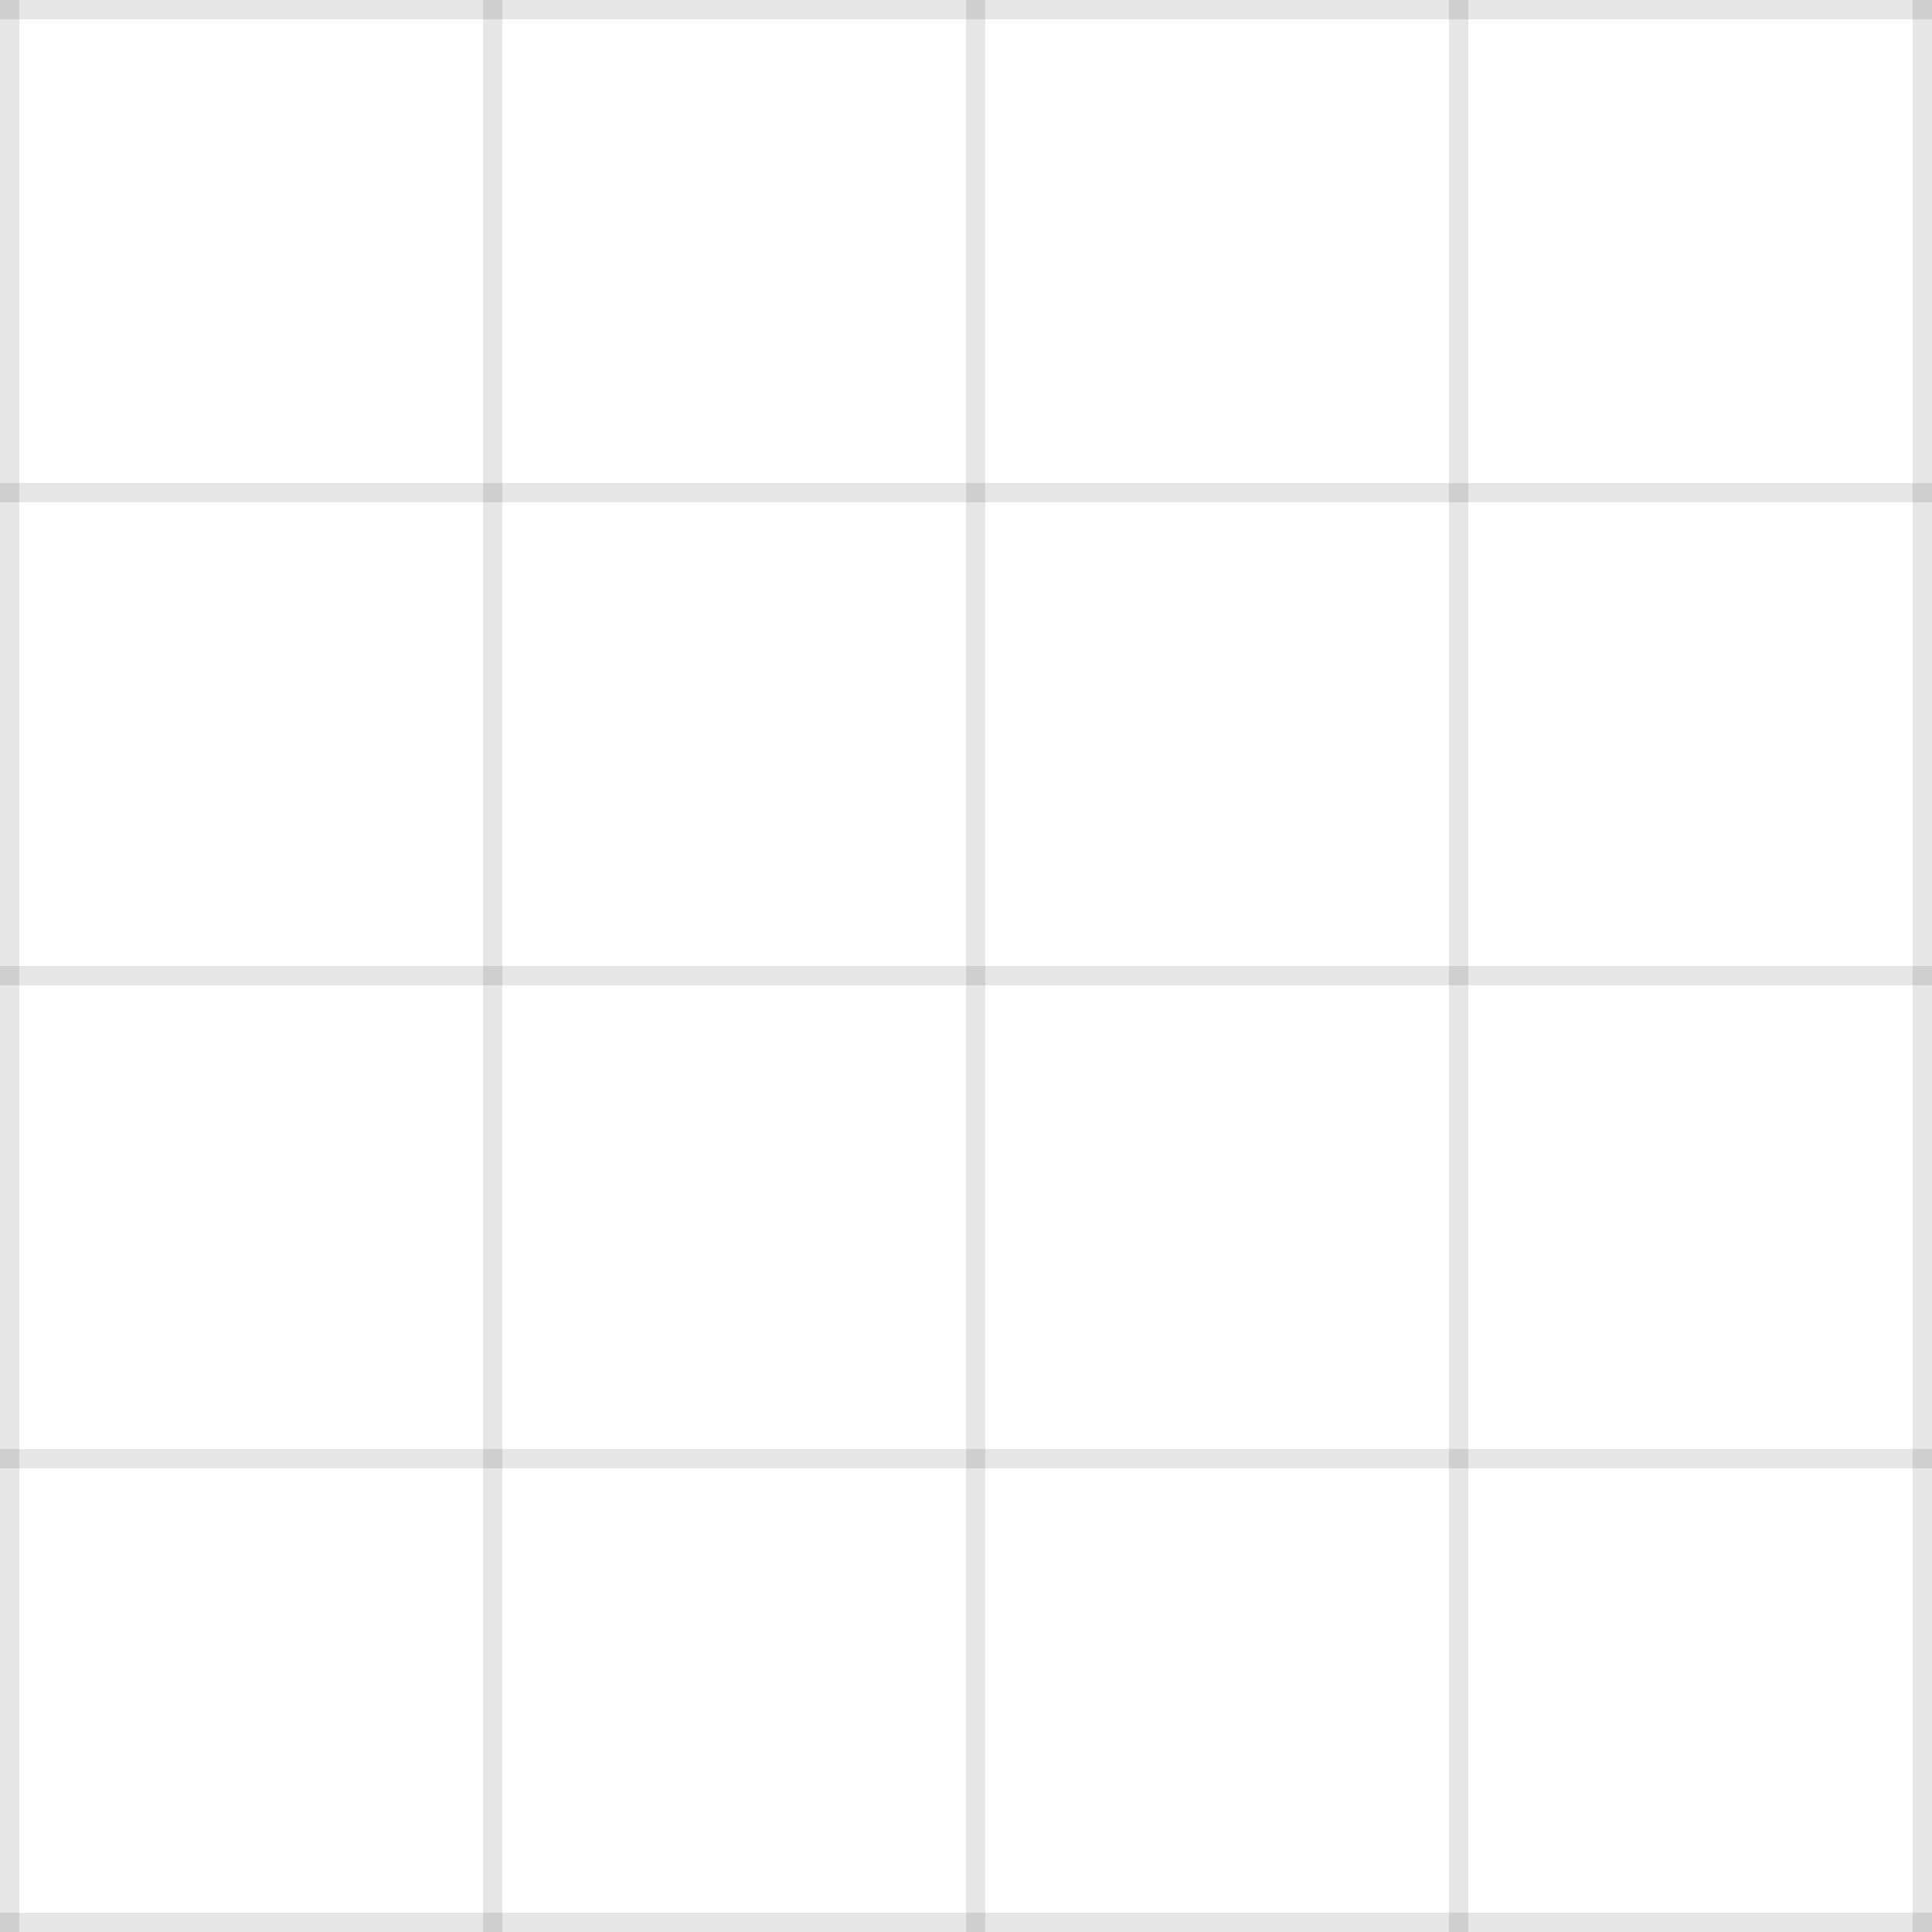
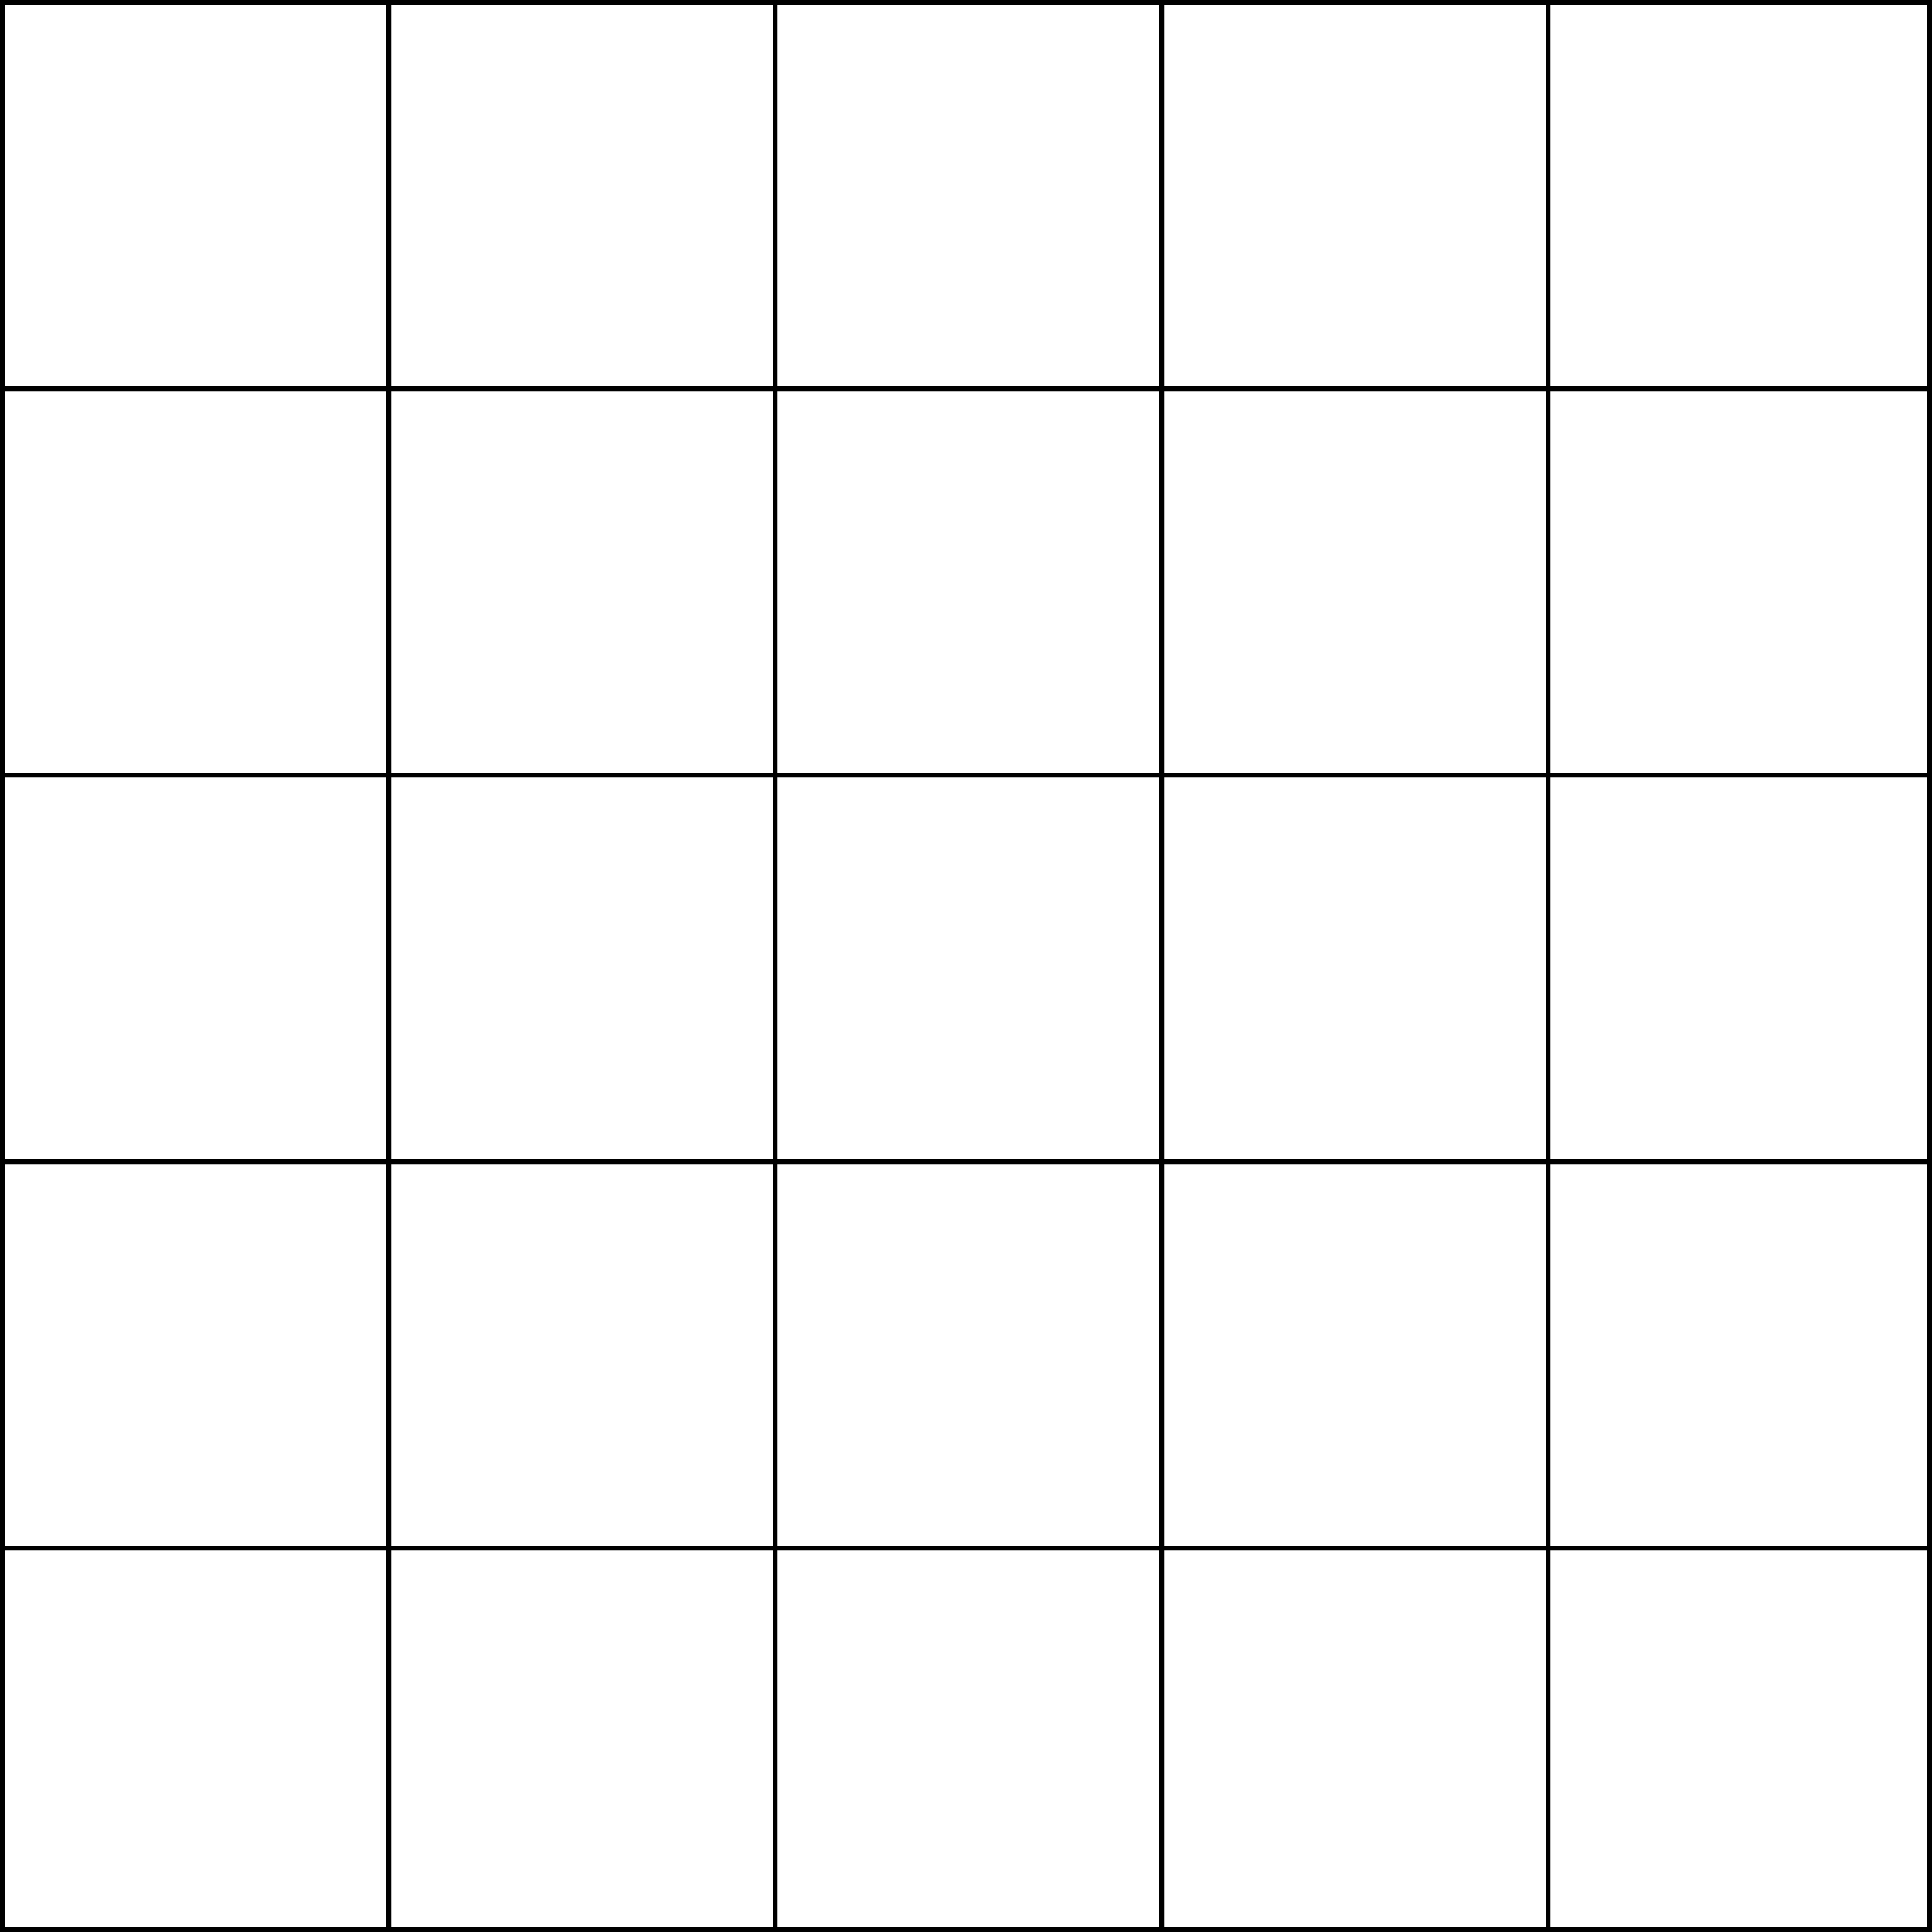
<svg xmlns="http://www.w3.org/2000/svg" width="100" height="100" viewBox="0 0 100 100">
-   <path d="M0 0h100v1H0zM0 25h100v1H0zM0 50h100v1H0zM0 75h100v1H0zM0 99h100v1H0z" fill="#000" fill-opacity="0.1" />
-   <path d="M0 0v100h1V0zM25 0v100h1V0zM50 0v100h1V0zM75 0v100h1V0zM99 0v100h1V0z" fill="#000" fill-opacity="0.1" />
+   <defs>
+     <pattern id="grid" width="20" height="20" patternUnits="userSpaceOnUse">
+       <path d="M 20 0 L 0 0 0 20" fill="none" stroke="currentColor" stroke-width="0.5" />
+     </pattern>
+   </defs>
+   <rect width="100" height="100" fill="url(#grid)" stroke="currentColor" stroke-width="0.5" />
</svg>
